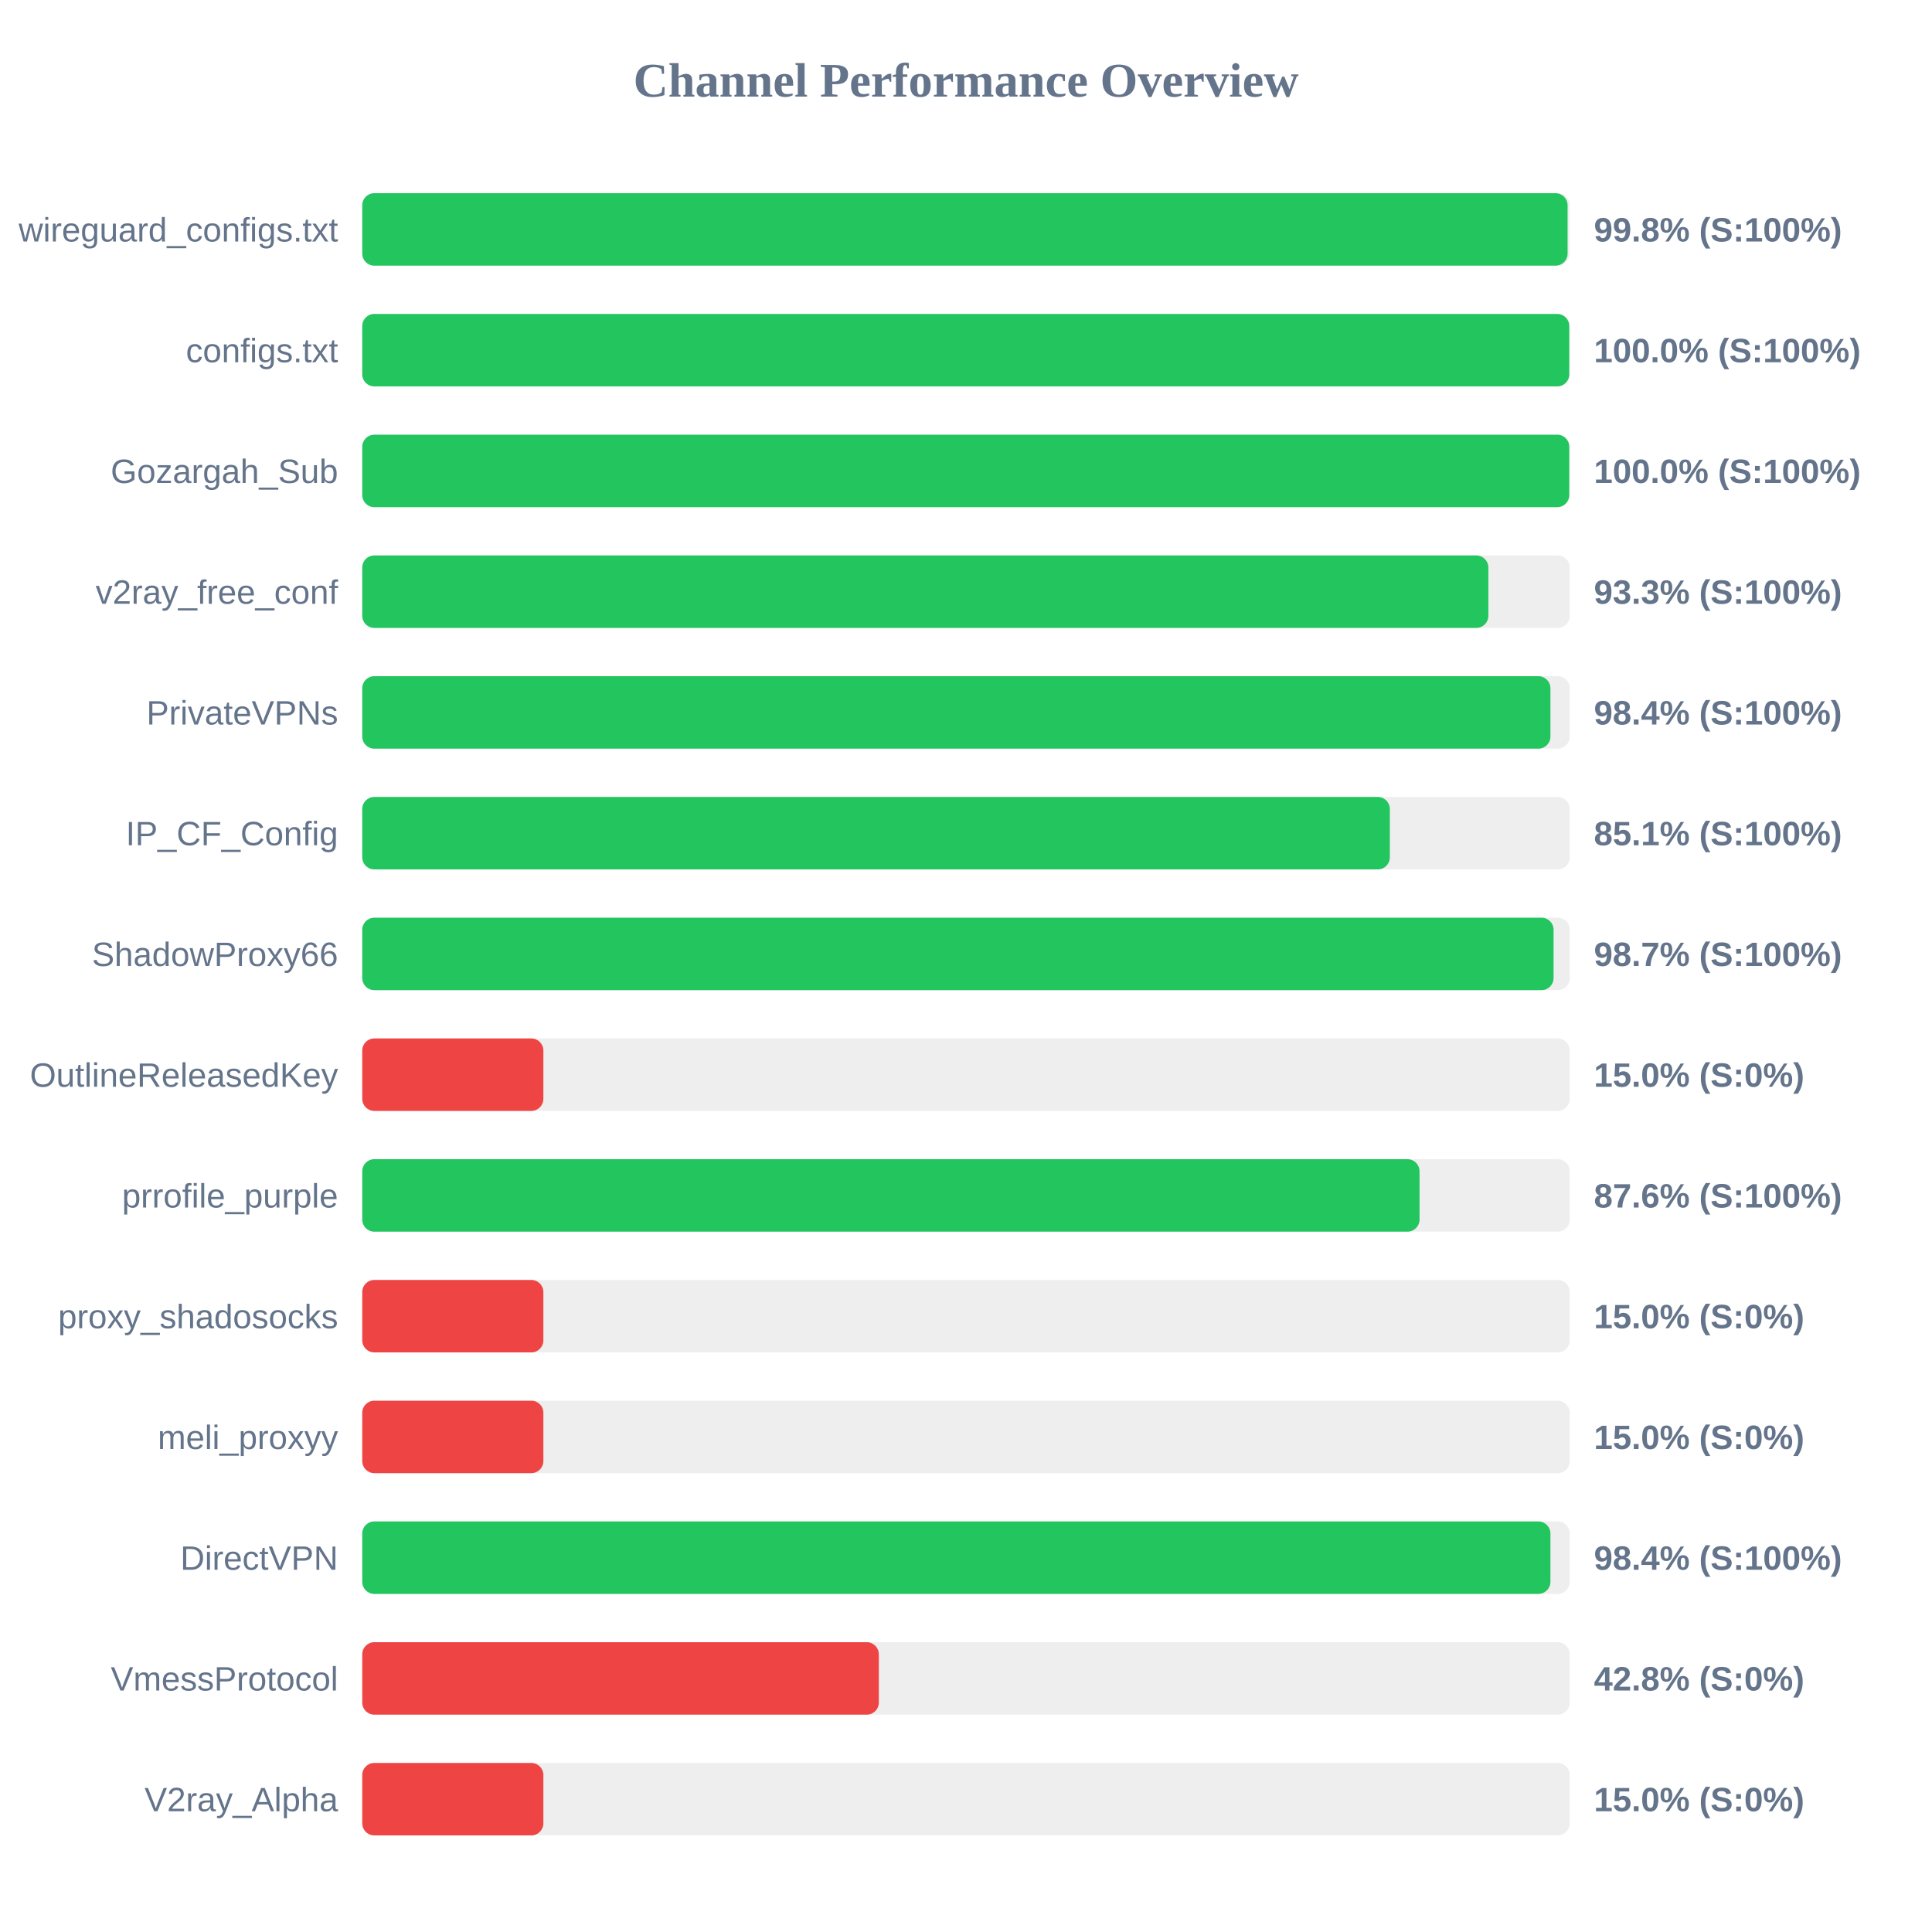
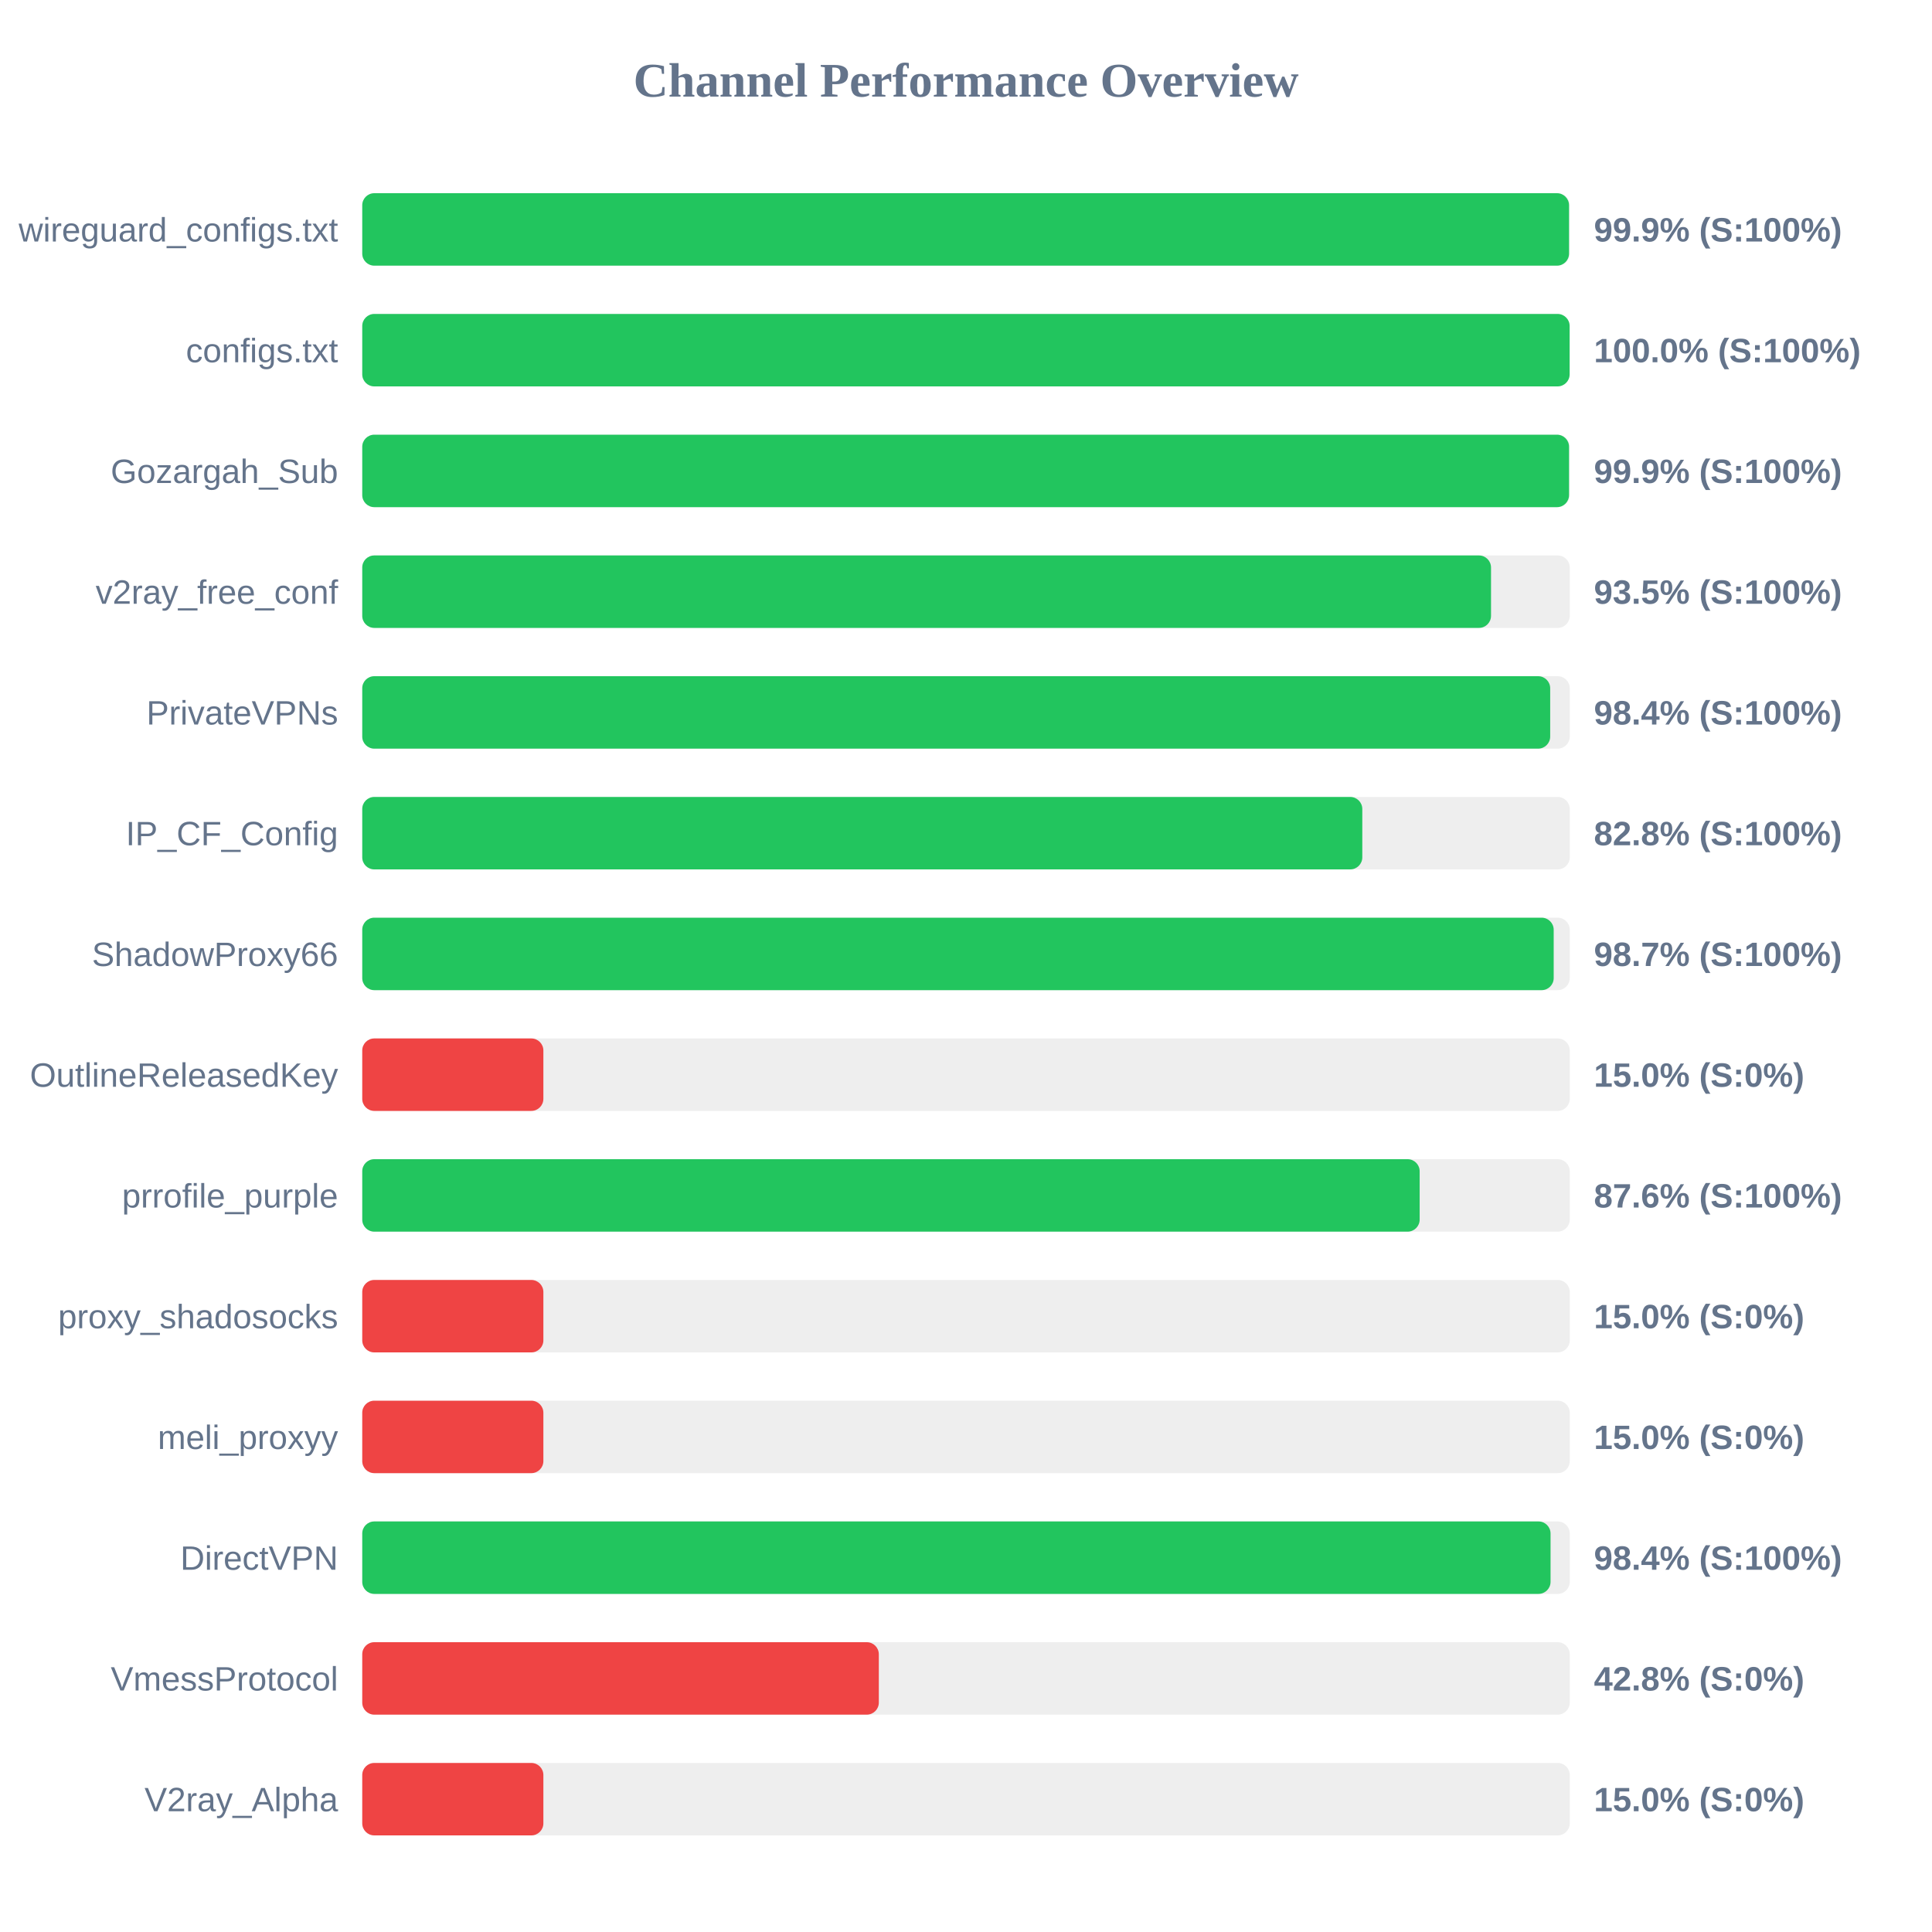
<svg xmlns="http://www.w3.org/2000/svg" width="800" height="800" version="1.1">
  <style>
        .row { font: 14px Arial; fill: #64748b; }
        .score { font: bold 14px Arial; fill: #64748b; }
    </style>
  <text x="400" y="40" text-anchor="middle" font-size="20px" font-weight="bold" fill="#64748b">Channel Performance Overview</text>
  <rect x="150" y="80" width="500" height="30" fill="#eee" rx="5" />
-   <rect x="150" y="80" width="499.1" height="30" fill="#22c55e" rx="5" />
+   <rect x="150" y="80" width="499.7" height="30" fill="#22c55e" rx="5" />
  <text x="140" y="100" text-anchor="end" class="row">wireguard_configs.txt</text>
-   <text x="660" y="100" text-anchor="start" class="score">99.8% (S:100%)</text>
+   <text x="660" y="100" text-anchor="start" class="score">99.9% (S:100%)</text>
  <rect x="150" y="130" width="500" height="30" fill="#eee" rx="5" />
-   <rect x="150" y="130" width="499.8" height="30" fill="#22c55e" rx="5" />
+   <rect x="150" y="130" width="499.95" height="30" fill="#22c55e" rx="5" />
  <text x="140" y="150" text-anchor="end" class="row">configs.txt</text>
  <text x="660" y="150" text-anchor="start" class="score">100.0% (S:100%)</text>
  <rect x="150" y="180" width="500" height="30" fill="#eee" rx="5" />
-   <rect x="150" y="180" width="499.8" height="30" fill="#22c55e" rx="5" />
+   <rect x="150" y="180" width="499.7" height="30" fill="#22c55e" rx="5" />
  <text x="140" y="200" text-anchor="end" class="row">Gozargah_Sub</text>
-   <text x="660" y="200" text-anchor="start" class="score">100.0% (S:100%)</text>
+   <text x="660" y="200" text-anchor="start" class="score">99.9% (S:100%)</text>
  <rect x="150" y="230" width="500" height="30" fill="#eee" rx="5" />
-   <rect x="150" y="230" width="466.3" height="30" fill="#22c55e" rx="5" />
+   <rect x="150" y="230" width="467.4" height="30" fill="#22c55e" rx="5" />
  <text x="140" y="250" text-anchor="end" class="row">v2ray_free_conf</text>
-   <text x="660" y="250" text-anchor="start" class="score">93.3% (S:100%)</text>
+   <text x="660" y="250" text-anchor="start" class="score">93.5% (S:100%)</text>
  <rect x="150" y="280" width="500" height="30" fill="#eee" rx="5" />
-   <rect x="150" y="280" width="492.0" height="30" fill="#22c55e" rx="5" />
+   <rect x="150" y="280" width="491.9" height="30" fill="#22c55e" rx="5" />
  <text x="140" y="300" text-anchor="end" class="row">PrivateVPNs</text>
  <text x="660" y="300" text-anchor="start" class="score">98.4% (S:100%)</text>
  <rect x="150" y="330" width="500" height="30" fill="#eee" rx="5" />
-   <rect x="150" y="330" width="425.5" height="30" fill="#22c55e" rx="5" />
+   <rect x="150" y="330" width="414.1" height="30" fill="#22c55e" rx="5" />
  <text x="140" y="350" text-anchor="end" class="row">IP_CF_Config</text>
-   <text x="660" y="350" text-anchor="start" class="score">85.1% (S:100%)</text>
+   <text x="660" y="350" text-anchor="start" class="score">82.8% (S:100%)</text>
  <rect x="150" y="380" width="500" height="30" fill="#eee" rx="5" />
-   <rect x="150" y="380" width="493.3" height="30" fill="#22c55e" rx="5" />
+   <rect x="150" y="380" width="493.35" height="30" fill="#22c55e" rx="5" />
  <text x="140" y="400" text-anchor="end" class="row">ShadowProxy66</text>
  <text x="660" y="400" text-anchor="start" class="score">98.7% (S:100%)</text>
  <rect x="150" y="430" width="500" height="30" fill="#eee" rx="5" />
  <rect x="150" y="430" width="75.0" height="30" fill="#ef4444" rx="5" />
  <text x="140" y="450" text-anchor="end" class="row">OutlineReleasedKey</text>
  <text x="660" y="450" text-anchor="start" class="score">15.0% (S:0%)</text>
  <rect x="150" y="480" width="500" height="30" fill="#eee" rx="5" />
-   <rect x="150" y="480" width="437.8" height="30" fill="#22c55e" rx="5" />
+   <rect x="150" y="480" width="437.85" height="30" fill="#22c55e" rx="5" />
  <text x="140" y="500" text-anchor="end" class="row">prrofile_purple</text>
  <text x="660" y="500" text-anchor="start" class="score">87.6% (S:100%)</text>
  <rect x="150" y="530" width="500" height="30" fill="#eee" rx="5" />
  <rect x="150" y="530" width="75.0" height="30" fill="#ef4444" rx="5" />
  <text x="140" y="550" text-anchor="end" class="row">proxy_shadosocks</text>
  <text x="660" y="550" text-anchor="start" class="score">15.0% (S:0%)</text>
  <rect x="150" y="580" width="500" height="30" fill="#eee" rx="5" />
  <rect x="150" y="580" width="75.0" height="30" fill="#ef4444" rx="5" />
  <text x="140" y="600" text-anchor="end" class="row">meli_proxyy</text>
  <text x="660" y="600" text-anchor="start" class="score">15.0% (S:0%)</text>
  <rect x="150" y="630" width="500" height="30" fill="#eee" rx="5" />
-   <rect x="150" y="630" width="492.0" height="30" fill="#22c55e" rx="5" />
+   <rect x="150" y="630" width="492.05" height="30" fill="#22c55e" rx="5" />
  <text x="140" y="650" text-anchor="end" class="row">DirectVPN</text>
  <text x="660" y="650" text-anchor="start" class="score">98.4% (S:100%)</text>
  <rect x="150" y="680" width="500" height="30" fill="#eee" rx="5" />
  <rect x="150" y="680" width="213.9" height="30" fill="#ef4444" rx="5" />
  <text x="140" y="700" text-anchor="end" class="row">VmessProtocol</text>
  <text x="660" y="700" text-anchor="start" class="score">42.8% (S:0%)</text>
  <rect x="150" y="730" width="500" height="30" fill="#eee" rx="5" />
  <rect x="150" y="730" width="75.0" height="30" fill="#ef4444" rx="5" />
  <text x="140" y="750" text-anchor="end" class="row">V2ray_Alpha</text>
  <text x="660" y="750" text-anchor="start" class="score">15.0% (S:0%)</text>
</svg>
